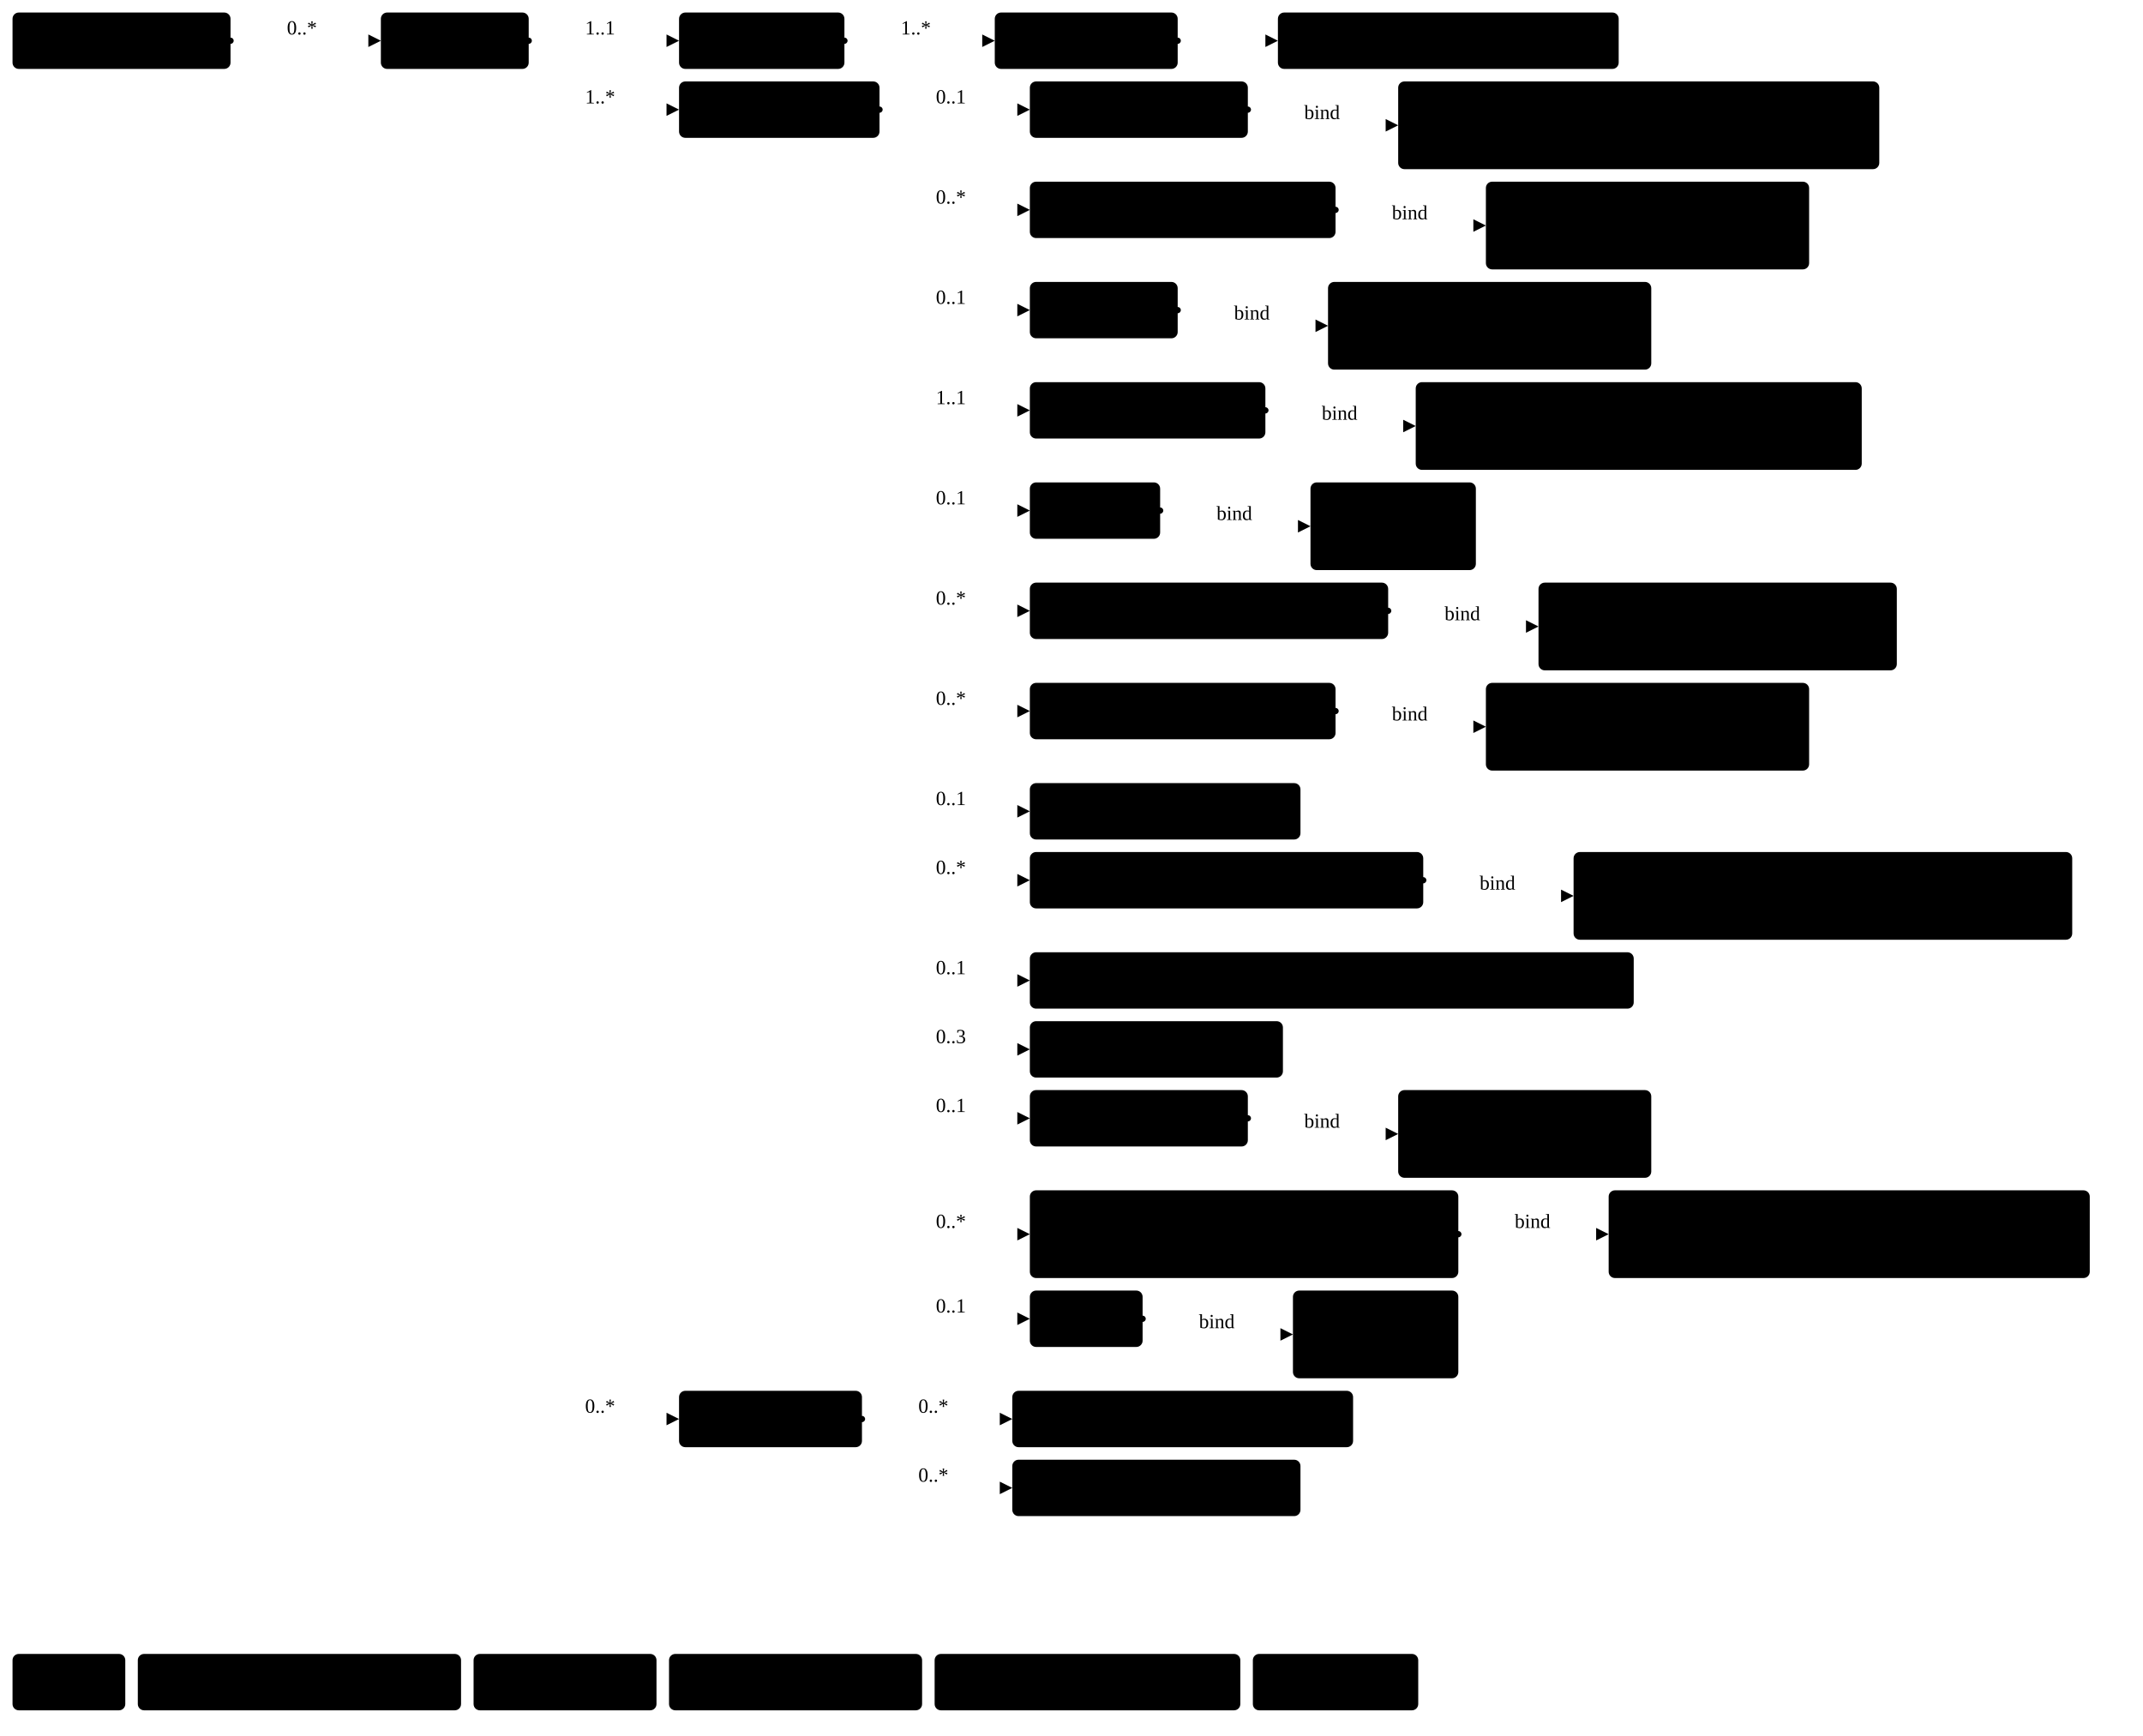
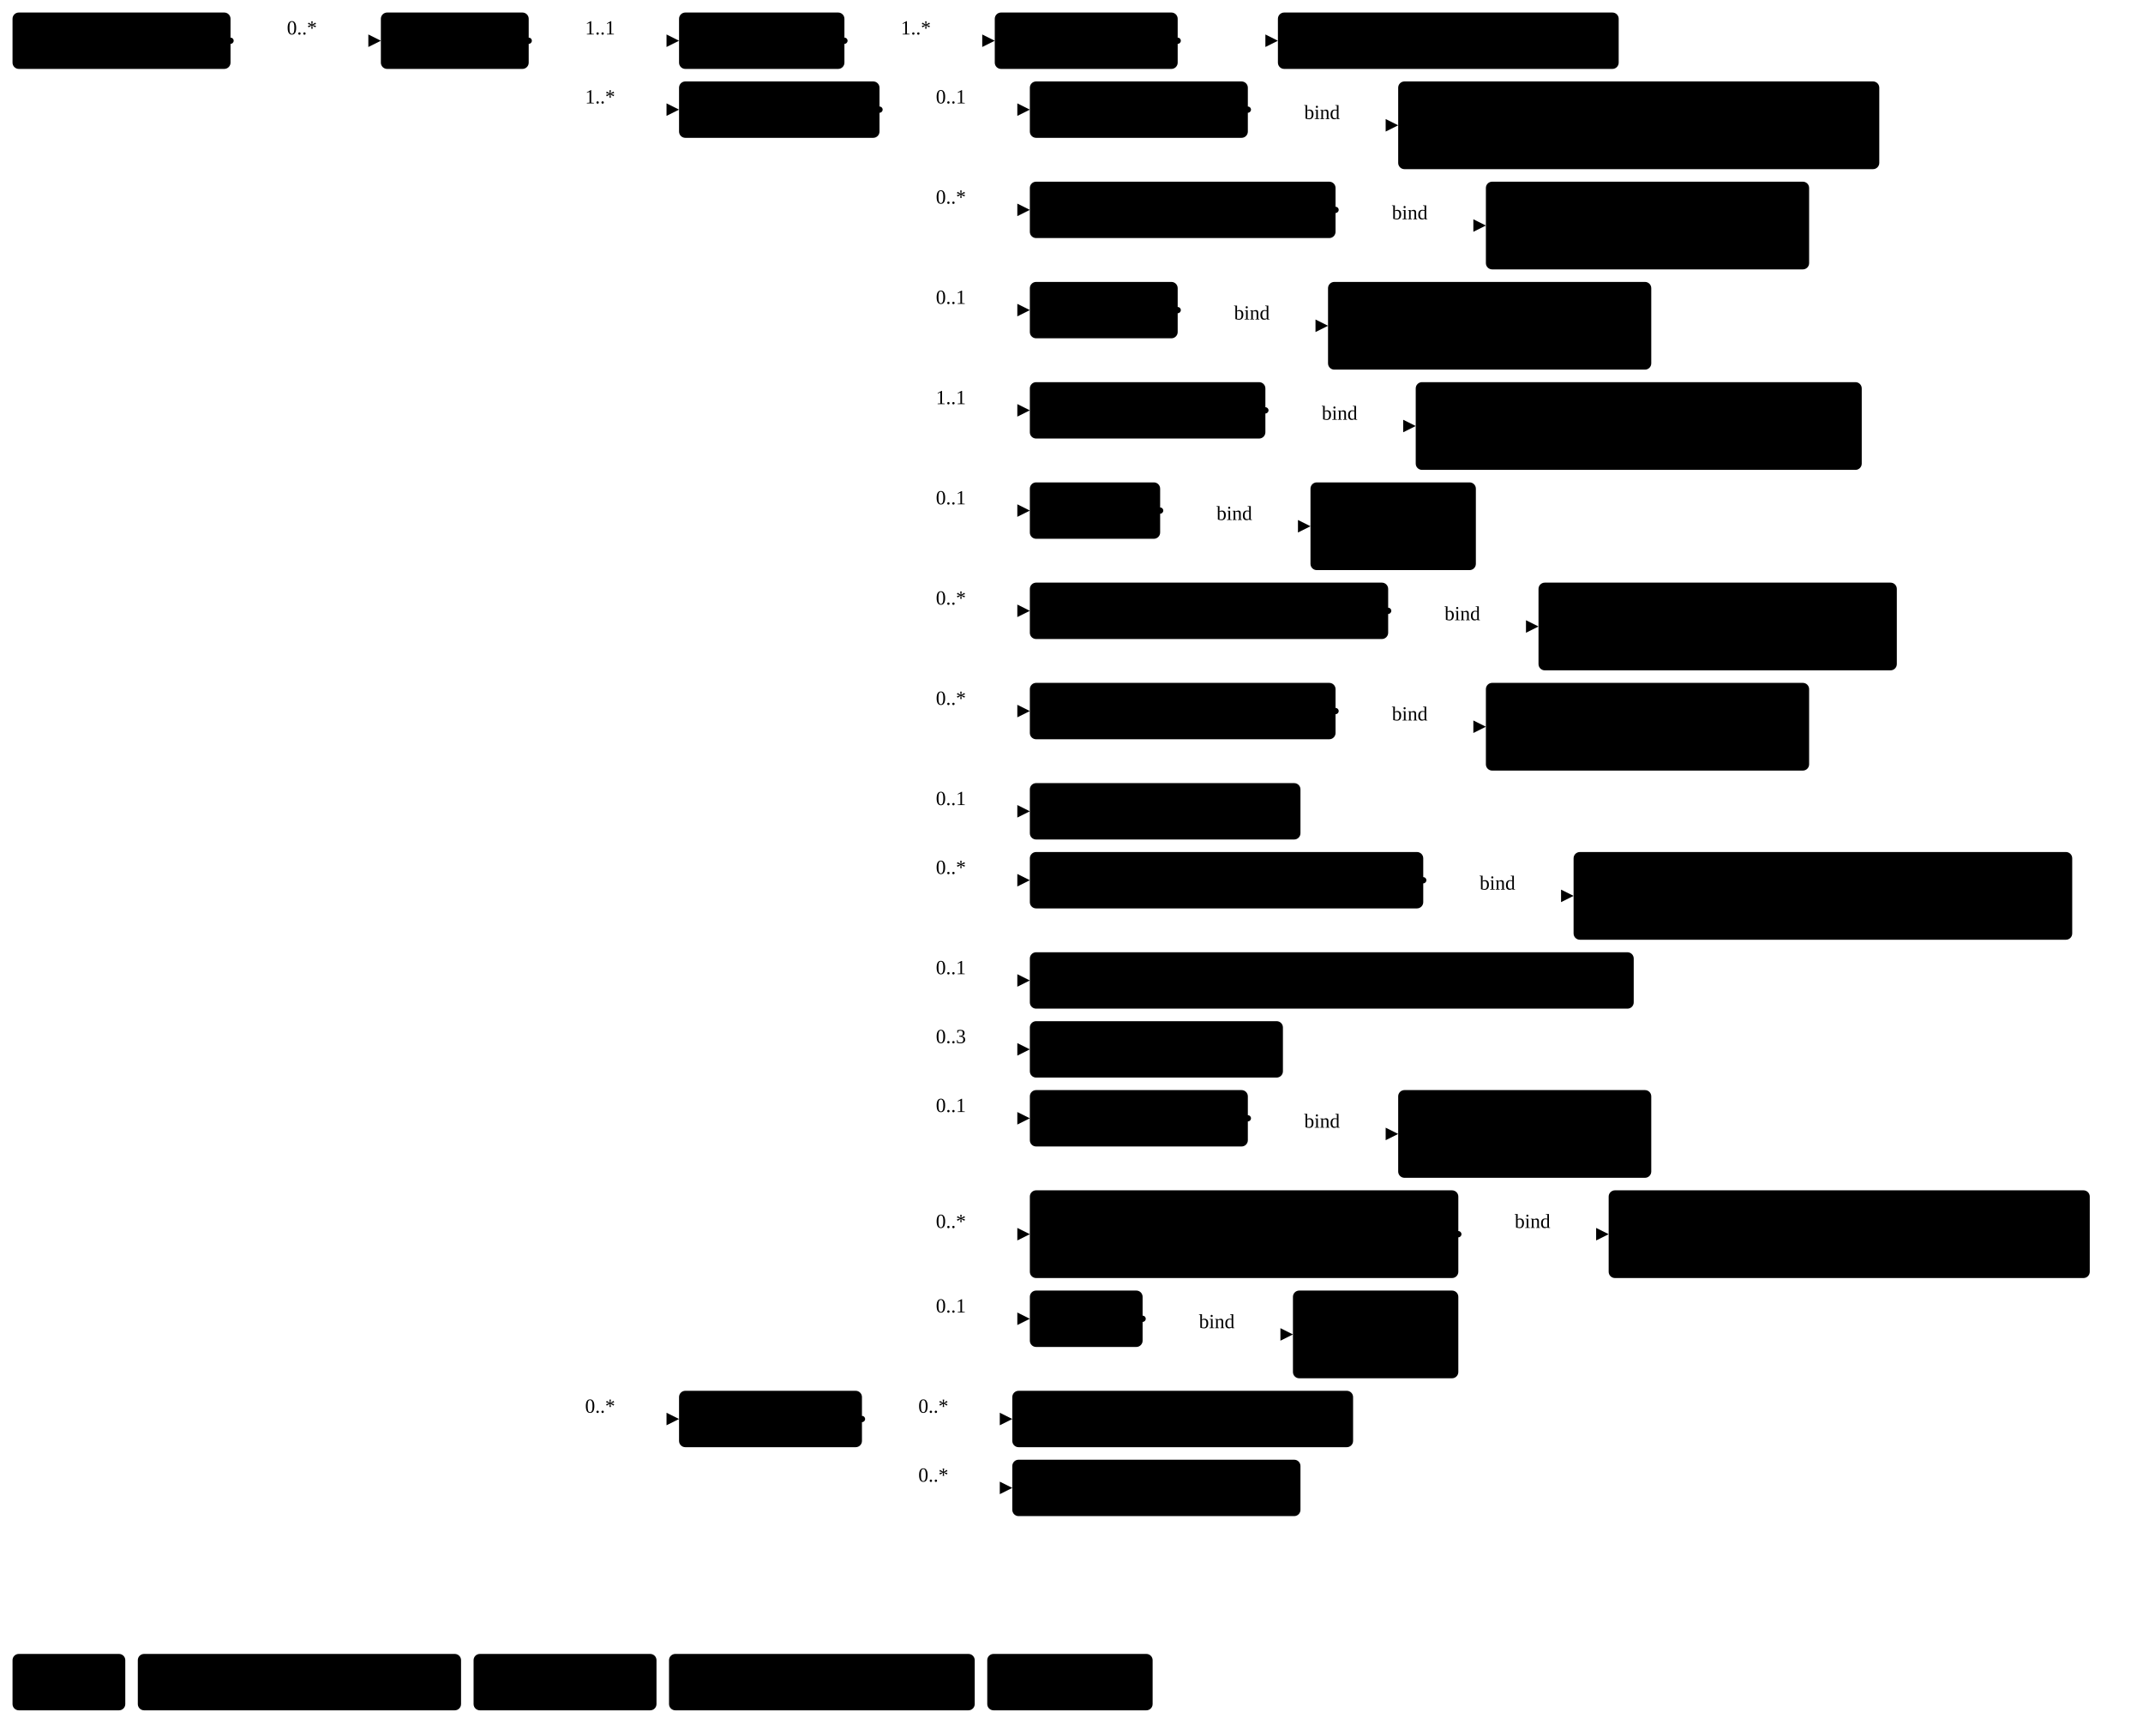
<svg xmlns="http://www.w3.org/2000/svg" version="1.1" width="1282.87" height="1038.75">
  <defs>
    <marker id="arrowStart" markerWidth="3.75" markerHeight="3.75" markerUnits="px" refX="1.88" refY="1.88">
      <circle class="connector" cx="1.88" cy="1.88" r="1.88" />
    </marker>
    <marker id="arrowEnd" markerWidth="7.5" markerHeight="7.5" markerUnits="px" refX="7.5" refY="3.75">
      <polygon class="connector" points="0 0 7.5 3.75 0 7.5" />
    </marker>
  </defs>
  <g>
    <g transform="translate(7.5 7.5)">
      <a href="StructureDefinition-MGFinding.html" target="_top">
        <rect class="profile" x="0" y="0" width="130.5" height="33.75" rx="3.75" ry="3.75" />
      </a>
      <a href="StructureDefinition-MGFinding.html" target="_top">
        <text x="65.25" y="22.5" text-anchor="middle" class="profile">Mg Findings</text>
      </a>
    </g>
    <line class="connector" marker-end="url(#arrowEnd)" x1="168" y1="24.38" x2="228" y2="24.38" />
    <text x="171.75" y="20.62" text-anchor="right" class="lhsText">0..*</text>
    <line class="connector" marker-start="url(#arrowStart)" x1="138" y1="24.38" x2="168" y2="24.38" />
    <line class="connector" x1="168" y1="24.38" x2="168" y2="24.38" />
  </g>
  <g>
    <g transform="translate(228 7.5)">
      <a href="StructureDefinition-AbnormalityDensity.html" target="_top">
        <rect class="focus" x="0" y="0" width="88.5" height="33.75" rx="3.75" ry="3.75" />
      </a>
      <a href="StructureDefinition-AbnormalityDensity.html" target="_top">
        <text x="44.25" y="22.5" text-anchor="middle" class="focus">Density</text>
      </a>
    </g>
    <line class="connector" marker-end="url(#arrowEnd)" x1="346.5" y1="24.38" x2="406.5" y2="24.38" />
    <text x="350.25" y="20.62" text-anchor="right" class="lhsText">1..1</text>
    <line class="connector" marker-end="url(#arrowEnd)" x1="346.5" y1="65.62" x2="406.5" y2="65.62" />
    <text x="350.25" y="61.88" text-anchor="right" class="lhsText">1..*</text>
    <line class="connector" marker-end="url(#arrowEnd)" x1="346.5" y1="849.38" x2="406.5" y2="849.38" />
    <text x="350.25" y="845.62" text-anchor="right" class="lhsText">0..*</text>
    <line class="connector" marker-start="url(#arrowStart)" x1="316.5" y1="24.38" x2="346.5" y2="24.38" />
    <line class="connector" x1="346.5" y1="24.38" x2="346.5" y2="849.38" />
  </g>
  <g>
    <g transform="translate(406.5 7.5)">
      <a href="StructureDefinition-AbnormalityDensity-definitions.html#Observation.bodySite" target="_top">
        <rect class="element" x="0" y="0" width="99" height="33.75" rx="3.75" ry="3.75" />
      </a>
      <a href="StructureDefinition-AbnormalityDensity-definitions.html#Observation.bodySite" target="_top">
        <text x="49.5" y="22.5" text-anchor="middle" class="element">BodySite</text>
      </a>
    </g>
    <line class="connector" marker-end="url(#arrowEnd)" x1="535.5" y1="24.38" x2="595.5" y2="24.38" />
    <text x="539.25" y="20.62" text-anchor="right" class="lhsText">1..*</text>
    <line class="connector" marker-start="url(#arrowStart)" x1="505.5" y1="24.38" x2="535.5" y2="24.38" />
    <line class="connector" x1="535.5" y1="24.38" x2="535.5" y2="24.38" />
  </g>
  <g>
    <g transform="translate(595.5 7.5)">
      <a href="StructureDefinition-AbnormalityDensity-definitions.html#Observation.bodySite.extension" target="_top">
        <rect class="element" x="0" y="0" width="109.5" height="33.75" rx="3.75" ry="3.75" />
      </a>
      <a href="StructureDefinition-AbnormalityDensity-definitions.html#Observation.bodySite.extension" target="_top">
        <text x="54.75" y="22.5" text-anchor="middle" class="element">extension</text>
      </a>
    </g>
    <line class="connector" marker-end="url(#arrowEnd)" x1="735" y1="24.38" x2="765" y2="24.38" />
    <line class="connector" marker-start="url(#arrowStart)" x1="705" y1="24.38" x2="735" y2="24.38" />
    <line class="connector" x1="735" y1="24.38" x2="735" y2="24.38" />
  </g>
  <g>
    <g transform="translate(765 7.5)">
      <a href="StructureDefinition-BreastBodyLocationExtension.html" target="_top">
        <rect class="extension" x="0" y="0" width="204" height="33.75" rx="3.75" ry="3.75" />
      </a>
      <a href="StructureDefinition-BreastBodyLocationExtension.html" target="_top">
        <text x="102" y="22.5" text-anchor="middle" class="extension">BreastBodyLocation</text>
      </a>
    </g>
  </g>
  <g>
    <g transform="translate(406.5 48.75)">
      <a href="StructureDefinition-AbnormalityDensity-definitions.html#Observation.component" target="_top">
        <rect class="element" x="0" y="0" width="120" height="33.75" rx="3.75" ry="3.75" />
      </a>
      <a href="StructureDefinition-AbnormalityDensity-definitions.html#Observation.component" target="_top">
        <text x="60" y="22.5" text-anchor="middle" class="element">Components</text>
      </a>
    </g>
    <line class="connector" marker-end="url(#arrowEnd)" x1="556.5" y1="65.62" x2="616.5" y2="65.62" />
    <text x="560.25" y="61.88" text-anchor="right" class="lhsText">0..1</text>
    <line class="connector" marker-end="url(#arrowEnd)" x1="556.5" y1="125.62" x2="616.5" y2="125.62" />
    <text x="560.25" y="121.88" text-anchor="right" class="lhsText">0..*</text>
    <line class="connector" marker-end="url(#arrowEnd)" x1="556.5" y1="185.62" x2="616.5" y2="185.62" />
    <text x="560.25" y="181.88" text-anchor="right" class="lhsText">0..1</text>
    <line class="connector" marker-end="url(#arrowEnd)" x1="556.5" y1="245.62" x2="616.5" y2="245.62" />
    <text x="560.25" y="241.88" text-anchor="right" class="lhsText">1..1</text>
    <line class="connector" marker-end="url(#arrowEnd)" x1="556.5" y1="305.62" x2="616.5" y2="305.62" />
    <text x="560.25" y="301.88" text-anchor="right" class="lhsText">0..1</text>
    <line class="connector" marker-end="url(#arrowEnd)" x1="556.5" y1="365.62" x2="616.5" y2="365.62" />
    <text x="560.25" y="361.88" text-anchor="right" class="lhsText">0..*</text>
    <line class="connector" marker-end="url(#arrowEnd)" x1="556.5" y1="425.62" x2="616.5" y2="425.62" />
    <text x="560.25" y="421.88" text-anchor="right" class="lhsText">0..*</text>
    <line class="connector" marker-end="url(#arrowEnd)" x1="556.5" y1="485.62" x2="616.5" y2="485.62" />
    <text x="560.25" y="481.88" text-anchor="right" class="lhsText">0..1</text>
    <line class="connector" marker-end="url(#arrowEnd)" x1="556.5" y1="526.88" x2="616.5" y2="526.88" />
    <text x="560.25" y="523.12" text-anchor="right" class="lhsText">0..*</text>
    <line class="connector" marker-end="url(#arrowEnd)" x1="556.5" y1="586.88" x2="616.5" y2="586.88" />
    <text x="560.25" y="583.12" text-anchor="right" class="lhsText">0..1</text>
    <line class="connector" marker-end="url(#arrowEnd)" x1="556.5" y1="628.12" x2="616.5" y2="628.12" />
    <text x="560.25" y="624.38" text-anchor="right" class="lhsText">0..3</text>
    <line class="connector" marker-end="url(#arrowEnd)" x1="556.5" y1="669.38" x2="616.5" y2="669.38" />
    <text x="560.25" y="665.62" text-anchor="right" class="lhsText">0..1</text>
    <line class="connector" marker-end="url(#arrowEnd)" x1="556.5" y1="738.75" x2="616.5" y2="738.75" />
    <text x="560.25" y="735" text-anchor="right" class="lhsText">0..*</text>
    <line class="connector" marker-end="url(#arrowEnd)" x1="556.5" y1="789.38" x2="616.5" y2="789.38" />
    <text x="560.25" y="785.62" text-anchor="right" class="lhsText">0..1</text>
    <line class="connector" marker-start="url(#arrowStart)" x1="526.5" y1="65.62" x2="556.5" y2="65.62" />
    <line class="connector" x1="556.5" y1="65.62" x2="556.5" y2="789.38" />
  </g>
  <g>
    <g transform="translate(616.5 48.75)">
      <a href="StructureDefinition-AbnormalityDensity-definitions.html#Observation.component:biRadsAssessmentCategory" target="_top">
        <rect class="element" x="0" y="0" width="130.5" height="33.75" rx="3.75" ry="3.75" />
      </a>
      <a href="StructureDefinition-AbnormalityDensity-definitions.html#Observation.component:biRadsAssessmentCategory" target="_top">
        <text x="65.25" y="22.5" text-anchor="middle" class="element">BiRads Code</text>
      </a>
    </g>
    <line class="connector" marker-end="url(#arrowEnd)" x1="777" y1="75" x2="837" y2="75" />
    <text x="780.75" y="71.25" text-anchor="right" class="lhsText">bind</text>
    <line class="connector" marker-start="url(#arrowStart)" x1="747" y1="65.62" x2="777" y2="65.62" />
    <line class="connector" x1="777" y1="65.62" x2="777" y2="75" />
  </g>
  <g>
    <g transform="translate(837 48.75)">
      <a href="ValueSet-BiRadsAssessmentCategoryVS.html" target="_top">
        <rect class="valueSet" x="0" y="0" width="288" height="52.5" rx="3.75" ry="3.75" />
      </a>
      <a href="ValueSet-BiRadsAssessmentCategoryVS.html" target="_top">
        <text x="144" y="22.5" text-anchor="middle" class="valueSet">BiRadsAssessmentCategoryVS</text>
      </a>
      <a href="ValueSet-BiRadsAssessmentCategoryVS.html" target="_top">
        <text x="144" y="41.25" text-anchor="middle" class="valueSet">ValueSet</text>
      </a>
    </g>
  </g>
  <g>
    <g transform="translate(616.5 108.75)">
      <a href="StructureDefinition-AbnormalityDensity-definitions.html#Observation.component:correspondsWith" target="_top">
        <rect class="element" x="0" y="0" width="183" height="33.75" rx="3.75" ry="3.75" />
      </a>
      <a href="StructureDefinition-AbnormalityDensity-definitions.html#Observation.component:correspondsWith" target="_top">
        <text x="91.5" y="22.5" text-anchor="middle" class="element">Corresponds With</text>
      </a>
    </g>
    <line class="connector" marker-end="url(#arrowEnd)" x1="829.5" y1="135" x2="889.5" y2="135" />
    <text x="833.25" y="131.25" text-anchor="right" class="lhsText">bind</text>
    <line class="connector" marker-start="url(#arrowStart)" x1="799.5" y1="125.62" x2="829.5" y2="125.62" />
    <line class="connector" x1="829.5" y1="125.62" x2="829.5" y2="135" />
  </g>
  <g>
    <g transform="translate(889.5 108.75)">
      <a href="ValueSet-CorrespondsWithVS.html" target="_top">
        <rect class="valueSet" x="0" y="0" width="193.5" height="52.5" rx="3.75" ry="3.75" />
      </a>
      <a href="ValueSet-CorrespondsWithVS.html" target="_top">
        <text x="96.75" y="22.5" text-anchor="middle" class="valueSet">CorrespondsWithVS</text>
      </a>
      <a href="ValueSet-CorrespondsWithVS.html" target="_top">
        <text x="96.75" y="41.25" text-anchor="middle" class="valueSet">ValueSet</text>
      </a>
    </g>
  </g>
  <g>
    <g transform="translate(616.5 168.75)">
      <a href="StructureDefinition-AbnormalityDensity-definitions.html#Observation.component:mgBreastDensity" target="_top">
        <rect class="element" x="0" y="0" width="88.5" height="33.75" rx="3.75" ry="3.75" />
      </a>
      <a href="StructureDefinition-AbnormalityDensity-definitions.html#Observation.component:mgBreastDensity" target="_top">
        <text x="44.25" y="22.5" text-anchor="middle" class="element">Density</text>
      </a>
    </g>
    <line class="connector" marker-end="url(#arrowEnd)" x1="735" y1="195" x2="795" y2="195" />
    <text x="738.75" y="191.25" text-anchor="right" class="lhsText">bind</text>
    <line class="connector" marker-start="url(#arrowStart)" x1="705" y1="185.62" x2="735" y2="185.62" />
    <line class="connector" x1="735" y1="185.62" x2="735" y2="195" />
  </g>
  <g>
    <g transform="translate(795 168.75)">
      <a href="ValueSet-MGBreastDensityVS.html" target="_top">
        <rect class="valueSet" x="0" y="0" width="193.5" height="52.5" rx="3.75" ry="3.75" />
      </a>
      <a href="ValueSet-MGBreastDensityVS.html" target="_top">
        <text x="96.75" y="22.5" text-anchor="middle" class="valueSet">MGBreastDensityVS</text>
      </a>
      <a href="ValueSet-MGBreastDensityVS.html" target="_top">
        <text x="96.75" y="41.25" text-anchor="middle" class="valueSet">ValueSet</text>
      </a>
    </g>
  </g>
  <g>
    <g transform="translate(616.5 228.75)">
      <a href="StructureDefinition-AbnormalityDensity-definitions.html#Observation.component:densityType" target="_top">
        <rect class="element" x="0" y="0" width="141" height="33.75" rx="3.75" ry="3.75" />
      </a>
      <a href="StructureDefinition-AbnormalityDensity-definitions.html#Observation.component:densityType" target="_top">
        <text x="70.5" y="22.5" text-anchor="middle" class="element">Density Type</text>
      </a>
    </g>
    <line class="connector" marker-end="url(#arrowEnd)" x1="787.5" y1="255" x2="847.5" y2="255" />
    <text x="791.25" y="251.25" text-anchor="right" class="lhsText">bind</text>
    <line class="connector" marker-start="url(#arrowStart)" x1="757.5" y1="245.62" x2="787.5" y2="245.62" />
    <line class="connector" x1="787.5" y1="245.62" x2="787.5" y2="255" />
  </g>
  <g>
    <g transform="translate(847.5 228.75)">
      <a href="ValueSet-AbnormalityDensityTypeVS.html" target="_top">
        <rect class="valueSet" x="0" y="0" width="267" height="52.5" rx="3.75" ry="3.75" />
      </a>
      <a href="ValueSet-AbnormalityDensityTypeVS.html" target="_top">
        <text x="133.5" y="22.5" text-anchor="middle" class="valueSet">AbnormalityDensityTypeVS</text>
      </a>
      <a href="ValueSet-AbnormalityDensityTypeVS.html" target="_top">
        <text x="133.5" y="41.25" text-anchor="middle" class="valueSet">ValueSet</text>
      </a>
    </g>
  </g>
  <g>
    <g transform="translate(616.5 288.75)">
      <a href="StructureDefinition-AbnormalityDensity-definitions.html#Observation.component:margin" target="_top">
        <rect class="element" x="0" y="0" width="78" height="33.75" rx="3.75" ry="3.75" />
      </a>
      <a href="StructureDefinition-AbnormalityDensity-definitions.html#Observation.component:margin" target="_top">
        <text x="39" y="22.5" text-anchor="middle" class="element">Margin</text>
      </a>
    </g>
    <line class="connector" marker-end="url(#arrowEnd)" x1="724.5" y1="315" x2="784.5" y2="315" />
    <text x="728.25" y="311.25" text-anchor="right" class="lhsText">bind</text>
    <line class="connector" marker-start="url(#arrowStart)" x1="694.5" y1="305.62" x2="724.5" y2="305.62" />
    <line class="connector" x1="724.5" y1="305.62" x2="724.5" y2="315" />
  </g>
  <g>
    <g transform="translate(784.5 288.75)">
      <a href="ValueSet-MarginVS.html" target="_top">
        <rect class="valueSet" x="0" y="0" width="99" height="52.5" rx="3.75" ry="3.75" />
      </a>
      <a href="ValueSet-MarginVS.html" target="_top">
        <text x="49.5" y="22.5" text-anchor="middle" class="valueSet">MarginVS</text>
      </a>
      <a href="ValueSet-MarginVS.html" target="_top">
        <text x="49.5" y="41.25" text-anchor="middle" class="valueSet">ValueSet</text>
      </a>
    </g>
  </g>
  <g>
    <g transform="translate(616.5 348.75)">
      <a href="StructureDefinition-AbnormalityDensity-definitions.html#Observation.component:notPreviouslySeen" target="_top">
        <rect class="element" x="0" y="0" width="214.5" height="33.75" rx="3.75" ry="3.75" />
      </a>
      <a href="StructureDefinition-AbnormalityDensity-definitions.html#Observation.component:notPreviouslySeen" target="_top">
        <text x="107.25" y="22.5" text-anchor="middle" class="element">Not Previously Seen</text>
      </a>
    </g>
    <line class="connector" marker-end="url(#arrowEnd)" x1="861" y1="375" x2="921" y2="375" />
    <text x="864.75" y="371.25" text-anchor="right" class="lhsText">bind</text>
    <line class="connector" marker-start="url(#arrowStart)" x1="831" y1="365.62" x2="861" y2="365.62" />
    <line class="connector" x1="861" y1="365.62" x2="861" y2="375" />
  </g>
  <g>
    <g transform="translate(921 348.75)">
      <a href="ValueSet-NotPreviouslySeenVS.html" target="_top">
        <rect class="valueSet" x="0" y="0" width="214.5" height="52.5" rx="3.75" ry="3.75" />
      </a>
      <a href="ValueSet-NotPreviouslySeenVS.html" target="_top">
        <text x="107.25" y="22.5" text-anchor="middle" class="valueSet">NotPreviouslySeenVS</text>
      </a>
      <a href="ValueSet-NotPreviouslySeenVS.html" target="_top">
        <text x="107.25" y="41.25" text-anchor="middle" class="valueSet">ValueSet</text>
      </a>
    </g>
  </g>
  <g>
    <g transform="translate(616.5 408.75)">
      <a href="StructureDefinition-AbnormalityDensity-definitions.html#Observation.component:obsChanges" target="_top">
        <rect class="element" x="0" y="0" width="183" height="33.75" rx="3.75" ry="3.75" />
      </a>
      <a href="StructureDefinition-AbnormalityDensity-definitions.html#Observation.component:obsChanges" target="_top">
        <text x="91.5" y="22.5" text-anchor="middle" class="element">Observed Changes</text>
      </a>
    </g>
    <line class="connector" marker-end="url(#arrowEnd)" x1="829.5" y1="435" x2="889.5" y2="435" />
    <text x="833.25" y="431.25" text-anchor="right" class="lhsText">bind</text>
    <line class="connector" marker-start="url(#arrowStart)" x1="799.5" y1="425.62" x2="829.5" y2="425.62" />
    <line class="connector" x1="829.5" y1="425.62" x2="829.5" y2="435" />
  </g>
  <g>
    <g transform="translate(889.5 408.75)">
      <a href="ValueSet-ObservedChangesVS.html" target="_top">
        <rect class="valueSet" x="0" y="0" width="193.5" height="52.5" rx="3.75" ry="3.75" />
      </a>
      <a href="ValueSet-ObservedChangesVS.html" target="_top">
        <text x="96.75" y="22.5" text-anchor="middle" class="valueSet">ObservedChangesVS</text>
      </a>
      <a href="ValueSet-ObservedChangesVS.html" target="_top">
        <text x="96.75" y="41.25" text-anchor="middle" class="valueSet">ValueSet</text>
      </a>
    </g>
  </g>
  <g>
    <g transform="translate(616.5 468.75)">
      <a href="StructureDefinition-AbnormalityDensity-definitions.html#Observation.component:observedCount" target="_top">
        <rect class="element" x="0" y="0" width="162" height="33.75" rx="3.75" ry="3.75" />
      </a>
      <a href="StructureDefinition-AbnormalityDensity-definitions.html#Observation.component:observedCount" target="_top">
        <text x="81" y="22.5" text-anchor="middle" class="element">Observed Count</text>
      </a>
    </g>
  </g>
  <g>
    <g transform="translate(616.5 510)">
      <a href="StructureDefinition-AbnormalityDensity-definitions.html#Observation.component:obsDistribution" target="_top">
        <rect class="element" x="0" y="0" width="235.5" height="33.75" rx="3.75" ry="3.75" />
      </a>
      <a href="StructureDefinition-AbnormalityDensity-definitions.html#Observation.component:obsDistribution" target="_top">
        <text x="117.75" y="22.5" text-anchor="middle" class="element">Observed Distribution</text>
      </a>
    </g>
    <line class="connector" marker-end="url(#arrowEnd)" x1="882" y1="536.25" x2="942" y2="536.25" />
    <text x="885.75" y="532.5" text-anchor="right" class="lhsText">bind</text>
    <line class="connector" marker-start="url(#arrowStart)" x1="852" y1="526.88" x2="882" y2="526.88" />
    <line class="connector" x1="882" y1="526.88" x2="882" y2="536.25" />
  </g>
  <g>
    <g transform="translate(942 510)">
      <a href="ValueSet-CalcificationDistributionVS.html" target="_top">
        <rect class="valueSet" x="0" y="0" width="298.5" height="52.5" rx="3.75" ry="3.75" />
      </a>
      <a href="ValueSet-CalcificationDistributionVS.html" target="_top">
        <text x="149.25" y="22.5" text-anchor="middle" class="valueSet">CalcificationDistributionVS</text>
      </a>
      <a href="ValueSet-CalcificationDistributionVS.html" target="_top">
        <text x="149.25" y="41.25" text-anchor="middle" class="valueSet">ValueSet</text>
      </a>
    </g>
  </g>
  <g>
    <g transform="translate(616.5 570)">
      <a href="StructureDefinition-AbnormalityDensity-definitions.html#Observation.component:obsDistRegionSize" target="_top">
        <rect class="element" x="0" y="0" width="361.5" height="33.75" rx="3.75" ry="3.75" />
      </a>
      <a href="StructureDefinition-AbnormalityDensity-definitions.html#Observation.component:obsDistRegionSize" target="_top">
        <text x="180.75" y="22.5" text-anchor="middle" class="element">Observed Distribution Region Size</text>
      </a>
    </g>
  </g>
  <g>
    <g transform="translate(616.5 611.25)">
      <a href="StructureDefinition-AbnormalityDensity-definitions.html#Observation.component:obsSize" target="_top">
        <rect class="element" x="0" y="0" width="151.5" height="33.75" rx="3.75" ry="3.75" />
      </a>
      <a href="StructureDefinition-AbnormalityDensity-definitions.html#Observation.component:obsSize" target="_top">
        <text x="75.75" y="22.5" text-anchor="middle" class="element">Observed Size</text>
      </a>
    </g>
  </g>
  <g>
    <g transform="translate(616.5 652.5)">
      <a href="StructureDefinition-AbnormalityDensity-definitions.html#Observation.component:orientation" target="_top">
        <rect class="element" x="0" y="0" width="130.5" height="33.75" rx="3.75" ry="3.75" />
      </a>
      <a href="StructureDefinition-AbnormalityDensity-definitions.html#Observation.component:orientation" target="_top">
        <text x="65.25" y="22.5" text-anchor="middle" class="element">Orientation</text>
      </a>
    </g>
    <line class="connector" marker-end="url(#arrowEnd)" x1="777" y1="678.75" x2="837" y2="678.75" />
    <text x="780.75" y="675" text-anchor="right" class="lhsText">bind</text>
    <line class="connector" marker-start="url(#arrowStart)" x1="747" y1="669.38" x2="777" y2="669.38" />
    <line class="connector" x1="777" y1="669.38" x2="777" y2="678.75" />
  </g>
  <g>
    <g transform="translate(837 652.5)">
      <a href="ValueSet-OrientationVS.html" target="_top">
        <rect class="valueSet" x="0" y="0" width="151.5" height="52.5" rx="3.75" ry="3.75" />
      </a>
      <a href="ValueSet-OrientationVS.html" target="_top">
        <text x="75.75" y="22.5" text-anchor="middle" class="valueSet">OrientationVS</text>
      </a>
      <a href="ValueSet-OrientationVS.html" target="_top">
        <text x="75.75" y="41.25" text-anchor="middle" class="valueSet">ValueSet</text>
      </a>
    </g>
  </g>
  <g>
    <g transform="translate(616.5 712.5)">
      <a href="StructureDefinition-AbnormalityDensity-definitions.html#Observation.component:prevDemBy" target="_top">
        <rect class="element" x="0" y="0" width="256.5" height="52.5" rx="3.75" ry="3.75" />
      </a>
      <a href="StructureDefinition-AbnormalityDensity-definitions.html#Observation.component:prevDemBy" target="_top">
        <text x="128.25" y="22.5" text-anchor="middle" class="element">Previously</text>
      </a>
      <a href="StructureDefinition-AbnormalityDensity-definitions.html#Observation.component:prevDemBy" target="_top">
        <text x="128.25" y="41.25" text-anchor="middle" class="element">Demonstrated by Changes</text>
      </a>
    </g>
    <line class="connector" marker-end="url(#arrowEnd)" x1="903" y1="738.75" x2="963" y2="738.75" />
    <text x="906.75" y="735" text-anchor="right" class="lhsText">bind</text>
    <line class="connector" marker-start="url(#arrowStart)" x1="873" y1="738.75" x2="903" y2="738.75" />
    <line class="connector" x1="903" y1="738.75" x2="903" y2="738.75" />
  </g>
  <g>
    <g transform="translate(963 712.5)">
      <a href="ValueSet-PreviouslyDemonstratedByVS.html" target="_top">
        <rect class="valueSet" x="0" y="0" width="288" height="52.5" rx="3.75" ry="3.75" />
      </a>
      <a href="ValueSet-PreviouslyDemonstratedByVS.html" target="_top">
        <text x="144" y="22.5" text-anchor="middle" class="valueSet">PreviouslyDemonstratedByVS</text>
      </a>
      <a href="ValueSet-PreviouslyDemonstratedByVS.html" target="_top">
        <text x="144" y="41.25" text-anchor="middle" class="valueSet">ValueSet</text>
      </a>
    </g>
  </g>
  <g>
    <g transform="translate(616.5 772.5)">
      <a href="StructureDefinition-AbnormalityDensity-definitions.html#Observation.component:shape" target="_top">
        <rect class="element" x="0" y="0" width="67.5" height="33.75" rx="3.75" ry="3.75" />
      </a>
      <a href="StructureDefinition-AbnormalityDensity-definitions.html#Observation.component:shape" target="_top">
        <text x="33.75" y="22.5" text-anchor="middle" class="element">Shape</text>
      </a>
    </g>
    <line class="connector" marker-end="url(#arrowEnd)" x1="714" y1="798.75" x2="774" y2="798.75" />
    <text x="717.75" y="795" text-anchor="right" class="lhsText">bind</text>
    <line class="connector" marker-start="url(#arrowStart)" x1="684" y1="789.38" x2="714" y2="789.38" />
    <line class="connector" x1="714" y1="789.38" x2="714" y2="798.75" />
  </g>
  <g>
    <g transform="translate(774 772.5)">
      <a href="ValueSet-ShapeVS.html" target="_top">
        <rect class="valueSet" x="0" y="0" width="99" height="52.5" rx="3.75" ry="3.75" />
      </a>
      <a href="ValueSet-ShapeVS.html" target="_top">
        <text x="49.5" y="22.5" text-anchor="middle" class="valueSet">ShapeVS</text>
      </a>
      <a href="ValueSet-ShapeVS.html" target="_top">
        <text x="49.5" y="41.25" text-anchor="middle" class="valueSet">ValueSet</text>
      </a>
    </g>
  </g>
  <g>
    <g transform="translate(406.5 832.5)">
      <a href="StructureDefinition-AbnormalityDensity-definitions.html#Observation.hasMember" target="_top">
        <rect class="element" x="0" y="0" width="109.5" height="33.75" rx="3.75" ry="3.75" />
      </a>
      <a href="StructureDefinition-AbnormalityDensity-definitions.html#Observation.hasMember" target="_top">
        <text x="54.75" y="22.5" text-anchor="middle" class="element">HasMember</text>
      </a>
    </g>
    <line class="connector" marker-end="url(#arrowEnd)" x1="546" y1="849.38" x2="606" y2="849.38" />
    <text x="549.75" y="845.62" text-anchor="right" class="lhsText">0..*</text>
    <line class="connector" marker-end="url(#arrowEnd)" x1="546" y1="890.62" x2="606" y2="890.62" />
    <text x="549.75" y="886.88" text-anchor="right" class="lhsText">0..*</text>
    <line class="connector" marker-start="url(#arrowStart)" x1="516" y1="849.38" x2="546" y2="849.38" />
    <line class="connector" x1="546" y1="849.38" x2="546" y2="890.62" />
  </g>
  <g>
    <g transform="translate(606 832.5)">
      <a href="StructureDefinition-AssociatedFeature.html" target="_top">
        <rect class="profile" x="0" y="0" width="204" height="33.75" rx="3.75" ry="3.75" />
      </a>
      <a href="StructureDefinition-AssociatedFeature.html" target="_top">
        <text x="102" y="22.5" text-anchor="middle" class="profile">Associated Feature</text>
      </a>
    </g>
  </g>
  <g>
    <g transform="translate(606 873.75)">
      <a href="StructureDefinition-ConsistentWith.html" target="_top">
        <rect class="profile" x="0" y="0" width="172.5" height="33.75" rx="3.75" ry="3.75" />
      </a>
      <a href="StructureDefinition-ConsistentWith.html" target="_top">
        <text x="86.25" y="22.5" text-anchor="middle" class="profile">Consistent With</text>
      </a>
    </g>
  </g>
  <g>
    <g transform="translate(7.5 990)">
      <rect class="focus" x="0" y="0" width="67.5" height="33.75" rx="3.75" ry="3.75" />
      <text x="33.75" y="22.5" text-anchor="middle" class="focus">Focus</text>
    </g>
    <g transform="translate(82.5 990)">
      <rect class="profile" x="0" y="0" width="193.5" height="33.75" rx="3.75" ry="3.75" />
      <text x="96.75" y="22.5" text-anchor="middle" class="profile">Profiled Resource</text>
    </g>
    <g transform="translate(283.5 990)">
      <rect class="extension" x="0" y="0" width="109.5" height="33.75" rx="3.75" ry="3.75" />
      <text x="54.75" y="22.5" text-anchor="middle" class="extension">Extension</text>
    </g>
    <g transform="translate(400.5 990)">
-       <rect class="fhir" x="0" y="0" width="151.5" height="33.75" rx="3.75" ry="3.75" />
-       <text x="75.75" y="22.5" text-anchor="middle" class="fhir">Base Resource</text>
-     </g>
-     <g transform="translate(559.5 990)">
      <rect class="element" x="0" y="0" width="183" height="33.75" rx="3.75" ry="3.75" />
      <text x="91.5" y="22.5" text-anchor="middle" class="element">Resource Element</text>
    </g>
-     <g transform="translate(750 990)">
+     <g transform="translate(591 990)">
      <rect class="valueSet" x="0" y="0" width="99" height="33.75" rx="3.75" ry="3.75" />
      <text x="49.5" y="22.5" text-anchor="middle" class="valueSet">ValueSet</text>
    </g>
  </g>
</svg>
